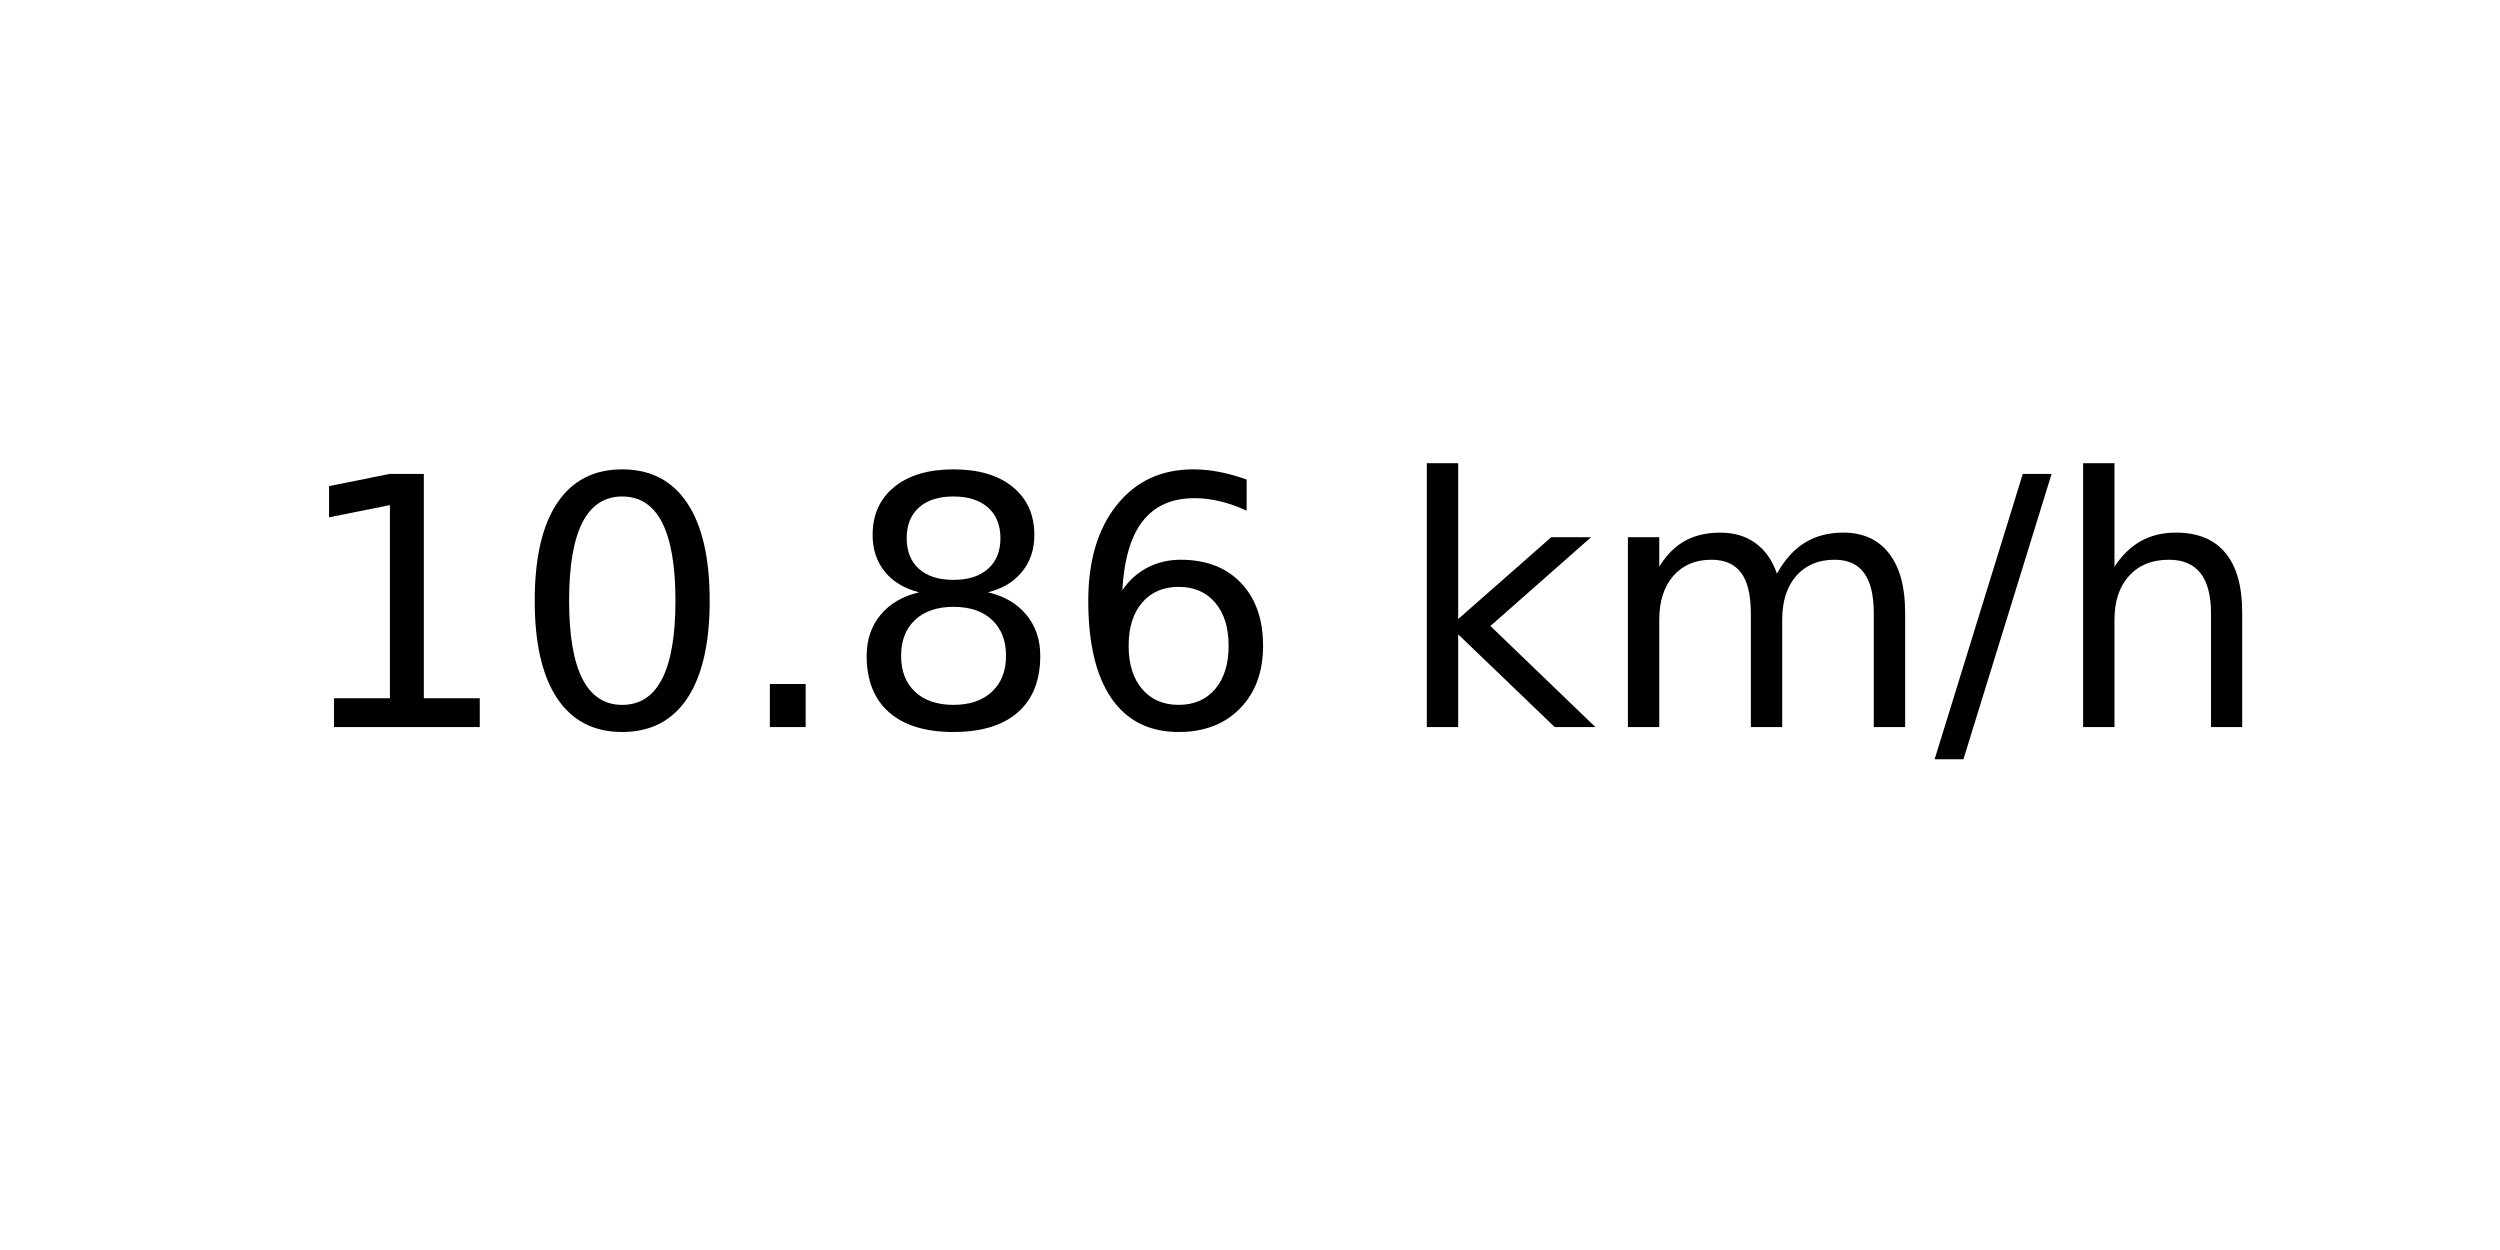
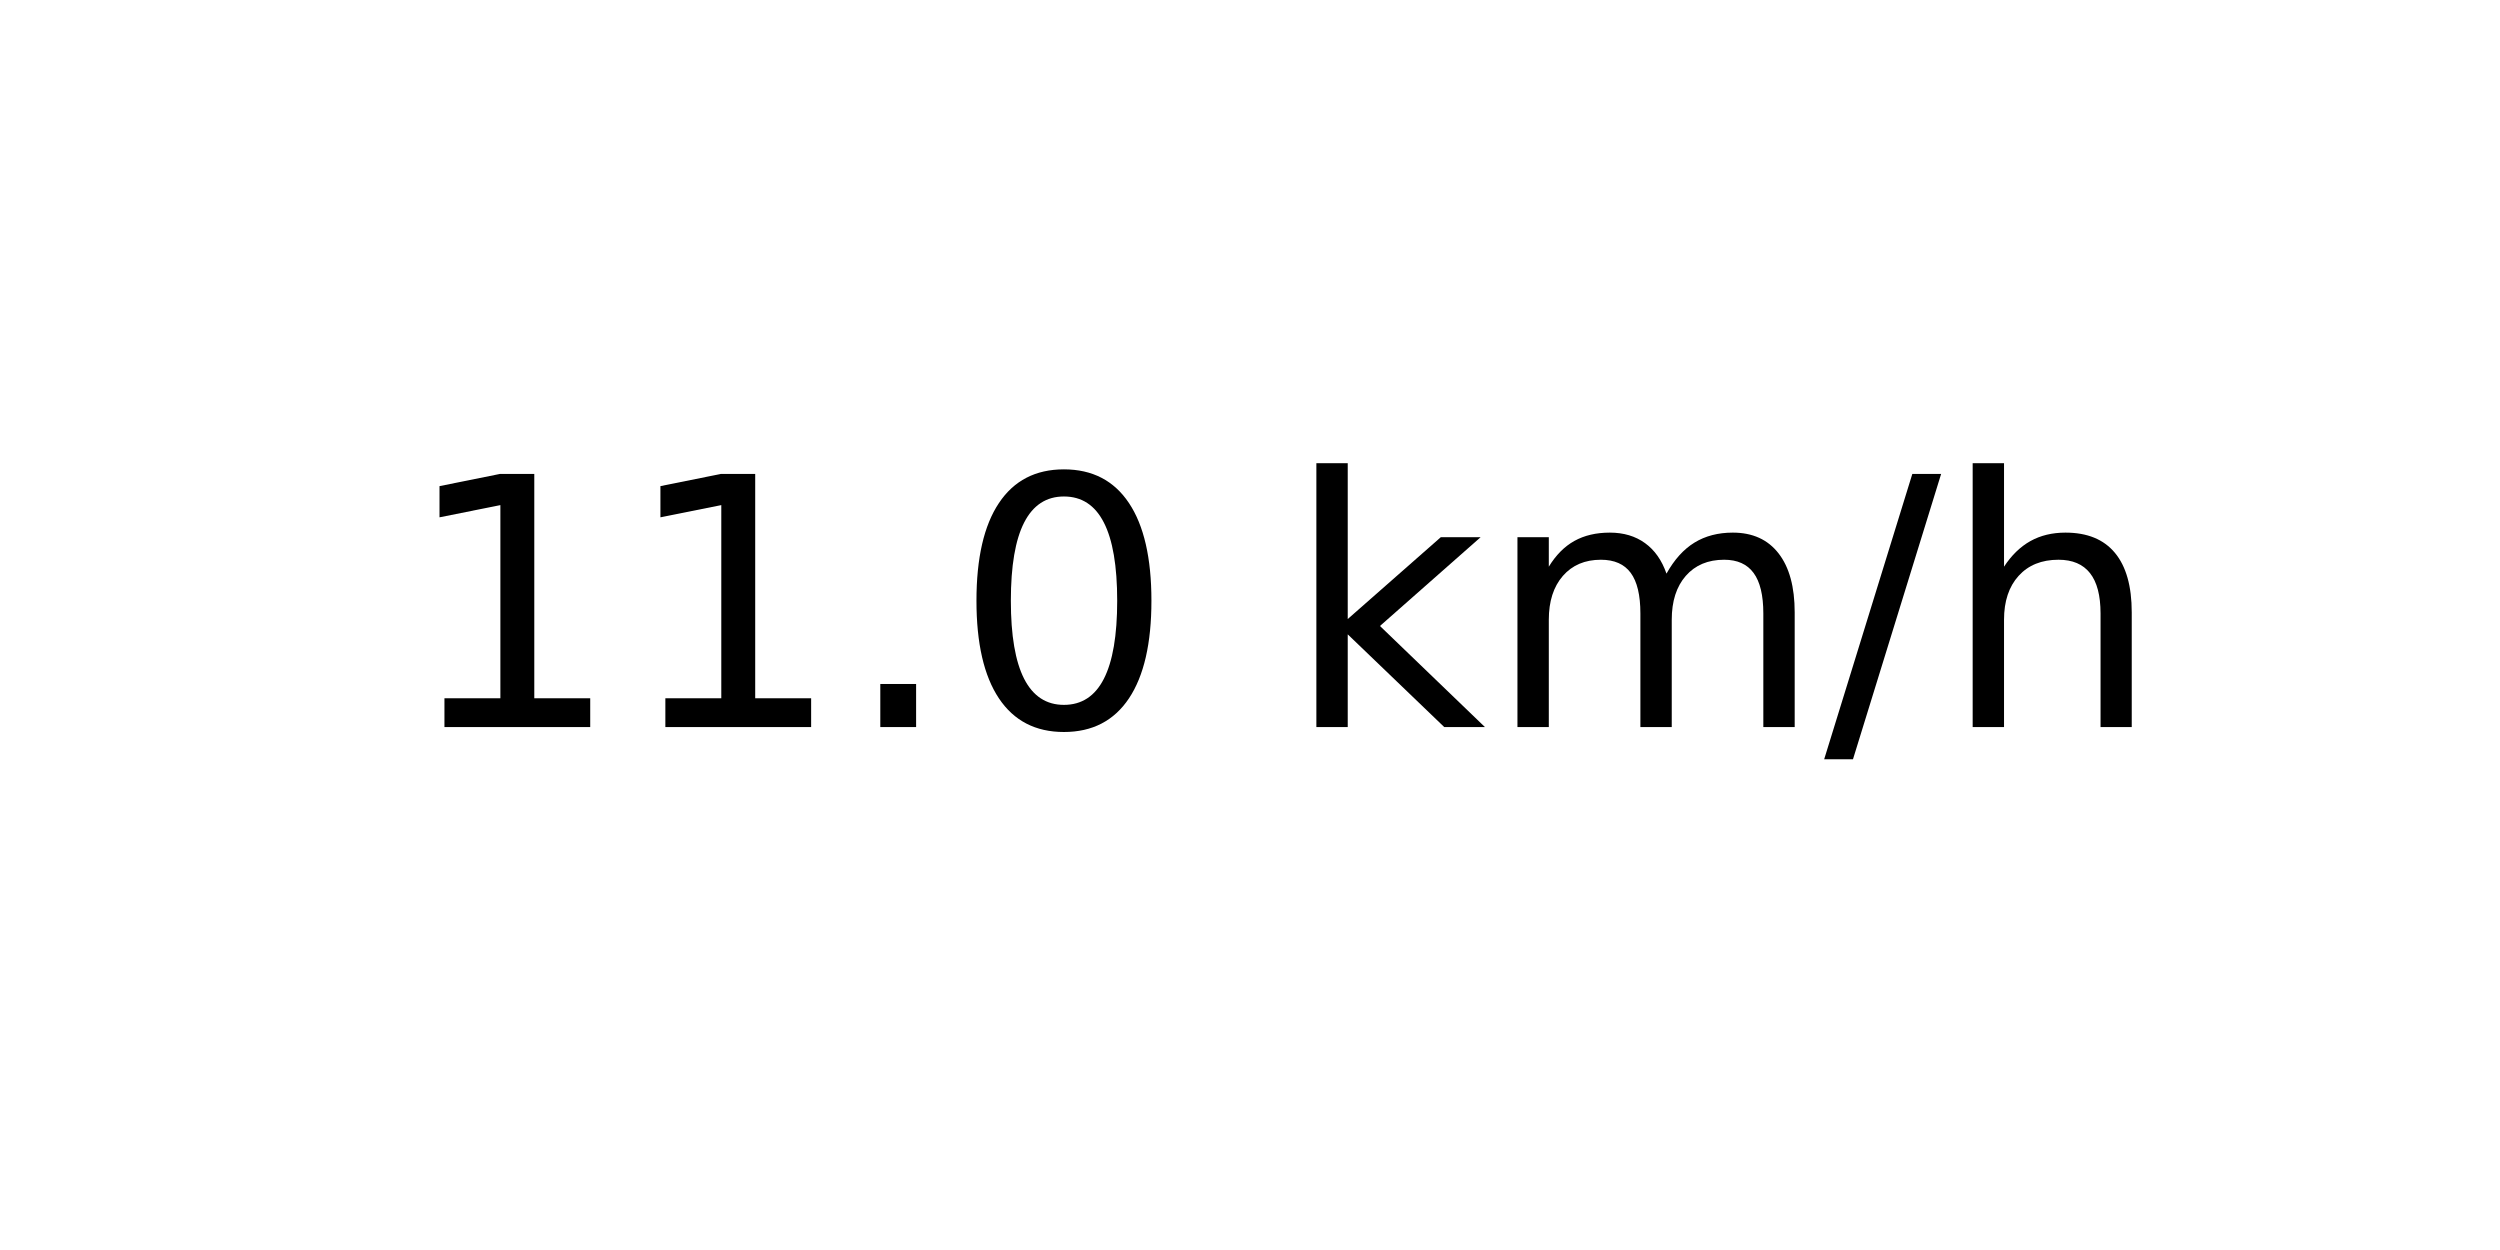
<svg xmlns="http://www.w3.org/2000/svg" xmlns:xlink="http://www.w3.org/1999/xlink" width="72pt" height="36pt" viewBox="0 0 72 36" version="1.1">
  <defs>
    <style type="text/css">*{stroke-linejoin: round; stroke-linecap: butt}</style>
  </defs>
  <g id="figure_1">
    <g id="axes_1">
      <g id="text_1">
-         <g transform="translate(8.378125 20.93937) scale(0.1 -0.1)">
+         <g transform="translate(11.55937 20.93937) scale(0.1 -0.1)">
          <defs>
            <path id="DejaVuSans-31" d="M 794 531  L 1825 531  L 1825 4091  L 703 3866  L 703 4441  L 1819 4666  L 2450 4666  L 2450 531  L 3481 531  L 3481 0  L 794 0  L 794 531  z " transform="scale(0.015625)" />
+             <path id="DejaVuSans-2e" d="M 684 794  L 1344 794  L 1344 0  L 684 0  L 684 794  z " transform="scale(0.015625)" />
            <path id="DejaVuSans-30" d="M 2034 4250  Q 1547 4250 1301 3770  Q 1056 3291 1056 2328  Q 1056 1369 1301 889  Q 1547 409 2034 409  Q 2525 409 2770 889  Q 3016 1369 3016 2328  Q 3016 3291 2770 3770  Q 2525 4250 2034 4250  z M 2034 4750  Q 2819 4750 3233 4129  Q 3647 3509 3647 2328  Q 3647 1150 3233 529  Q 2819 -91 2034 -91  Q 1250 -91 836 529  Q 422 1150 422 2328  Q 422 3509 836 4129  Q 1250 4750 2034 4750  z " transform="scale(0.015625)" />
-             <path id="DejaVuSans-2e" d="M 684 794  L 1344 794  L 1344 0  L 684 0  L 684 794  z " transform="scale(0.015625)" />
-             <path id="DejaVuSans-38" d="M 2034 2216  Q 1584 2216 1326 1975  Q 1069 1734 1069 1313  Q 1069 891 1326 650  Q 1584 409 2034 409  Q 2484 409 2743 651  Q 3003 894 3003 1313  Q 3003 1734 2745 1975  Q 2488 2216 2034 2216  z M 1403 2484  Q 997 2584 770 2862  Q 544 3141 544 3541  Q 544 4100 942 4425  Q 1341 4750 2034 4750  Q 2731 4750 3128 4425  Q 3525 4100 3525 3541  Q 3525 3141 3298 2862  Q 3072 2584 2669 2484  Q 3125 2378 3379 2068  Q 3634 1759 3634 1313  Q 3634 634 3220 271  Q 2806 -91 2034 -91  Q 1263 -91 848 271  Q 434 634 434 1313  Q 434 1759 690 2068  Q 947 2378 1403 2484  z M 1172 3481  Q 1172 3119 1398 2916  Q 1625 2713 2034 2713  Q 2441 2713 2670 2916  Q 2900 3119 2900 3481  Q 2900 3844 2670 4047  Q 2441 4250 2034 4250  Q 1625 4250 1398 4047  Q 1172 3844 1172 3481  z " transform="scale(0.015625)" />
-             <path id="DejaVuSans-36" d="M 2113 2584  Q 1688 2584 1439 2293  Q 1191 2003 1191 1497  Q 1191 994 1439 701  Q 1688 409 2113 409  Q 2538 409 2786 701  Q 3034 994 3034 1497  Q 3034 2003 2786 2293  Q 2538 2584 2113 2584  z M 3366 4563  L 3366 3988  Q 3128 4100 2886 4159  Q 2644 4219 2406 4219  Q 1781 4219 1451 3797  Q 1122 3375 1075 2522  Q 1259 2794 1537 2939  Q 1816 3084 2150 3084  Q 2853 3084 3261 2657  Q 3669 2231 3669 1497  Q 3669 778 3244 343  Q 2819 -91 2113 -91  Q 1303 -91 875 529  Q 447 1150 447 2328  Q 447 3434 972 4092  Q 1497 4750 2381 4750  Q 2619 4750 2861 4703  Q 3103 4656 3366 4563  z " transform="scale(0.015625)" />
            <path id="DejaVuSans-20" transform="scale(0.015625)" />
            <path id="DejaVuSans-6b" d="M 581 4863  L 1159 4863  L 1159 1991  L 2875 3500  L 3609 3500  L 1753 1863  L 3688 0  L 2938 0  L 1159 1709  L 1159 0  L 581 0  L 581 4863  z " transform="scale(0.015625)" />
            <path id="DejaVuSans-6d" d="M 3328 2828  Q 3544 3216 3844 3400  Q 4144 3584 4550 3584  Q 5097 3584 5394 3201  Q 5691 2819 5691 2113  L 5691 0  L 5113 0  L 5113 2094  Q 5113 2597 4934 2840  Q 4756 3084 4391 3084  Q 3944 3084 3684 2787  Q 3425 2491 3425 1978  L 3425 0  L 2847 0  L 2847 2094  Q 2847 2600 2669 2842  Q 2491 3084 2119 3084  Q 1678 3084 1418 2786  Q 1159 2488 1159 1978  L 1159 0  L 581 0  L 581 3500  L 1159 3500  L 1159 2956  Q 1356 3278 1631 3431  Q 1906 3584 2284 3584  Q 2666 3584 2933 3390  Q 3200 3197 3328 2828  z " transform="scale(0.015625)" />
            <path id="DejaVuSans-2f" d="M 1625 4666  L 2156 4666  L 531 -594  L 0 -594  L 1625 4666  z " transform="scale(0.015625)" />
            <path id="DejaVuSans-68" d="M 3513 2113  L 3513 0  L 2938 0  L 2938 2094  Q 2938 2591 2744 2837  Q 2550 3084 2163 3084  Q 1697 3084 1428 2787  Q 1159 2491 1159 1978  L 1159 0  L 581 0  L 581 4863  L 1159 4863  L 1159 2956  Q 1366 3272 1645 3428  Q 1925 3584 2291 3584  Q 2894 3584 3203 3211  Q 3513 2838 3513 2113  z " transform="scale(0.015625)" />
          </defs>
          <use xlink:href="#DejaVuSans-31" />
-           <use xlink:href="#DejaVuSans-30" x="63.623" />
+           <use xlink:href="#DejaVuSans-31" x="63.623" />
          <use xlink:href="#DejaVuSans-2e" x="127.246" />
-           <use xlink:href="#DejaVuSans-38" x="159.033" />
-           <use xlink:href="#DejaVuSans-36" x="222.656" />
-           <use xlink:href="#DejaVuSans-20" x="286.279" />
-           <use xlink:href="#DejaVuSans-6b" x="318.066" />
-           <use xlink:href="#DejaVuSans-6d" x="375.977" />
-           <use xlink:href="#DejaVuSans-2f" x="473.389" />
-           <use xlink:href="#DejaVuSans-68" x="507.08" />
+           <use xlink:href="#DejaVuSans-30" x="159.033" />
+           <use xlink:href="#DejaVuSans-20" x="222.656" />
+           <use xlink:href="#DejaVuSans-6b" x="254.443" />
+           <use xlink:href="#DejaVuSans-6d" x="312.354" />
+           <use xlink:href="#DejaVuSans-2f" x="409.766" />
+           <use xlink:href="#DejaVuSans-68" x="443.457" />
        </g>
      </g>
    </g>
  </g>
</svg>
